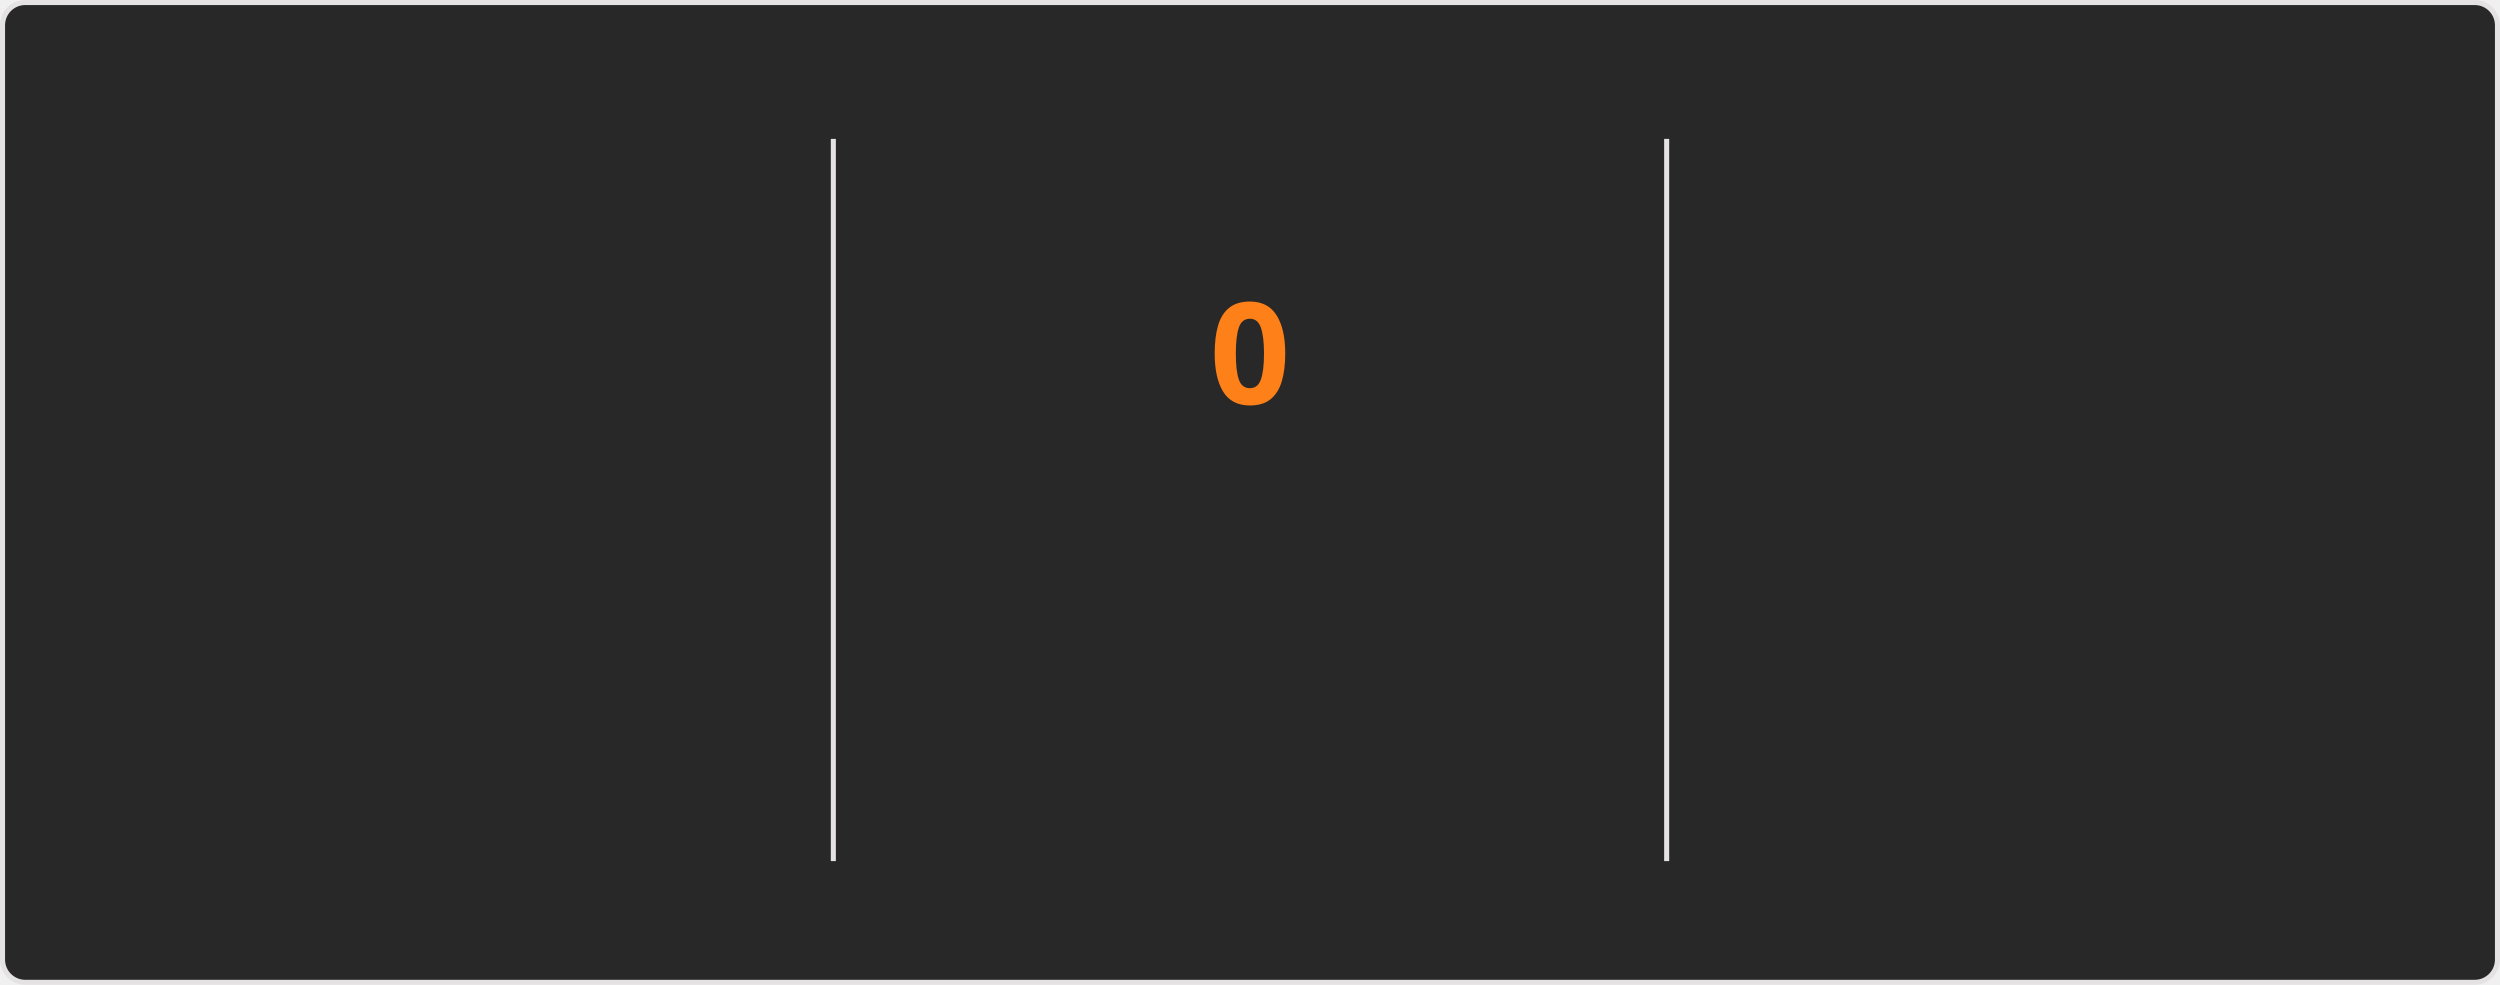
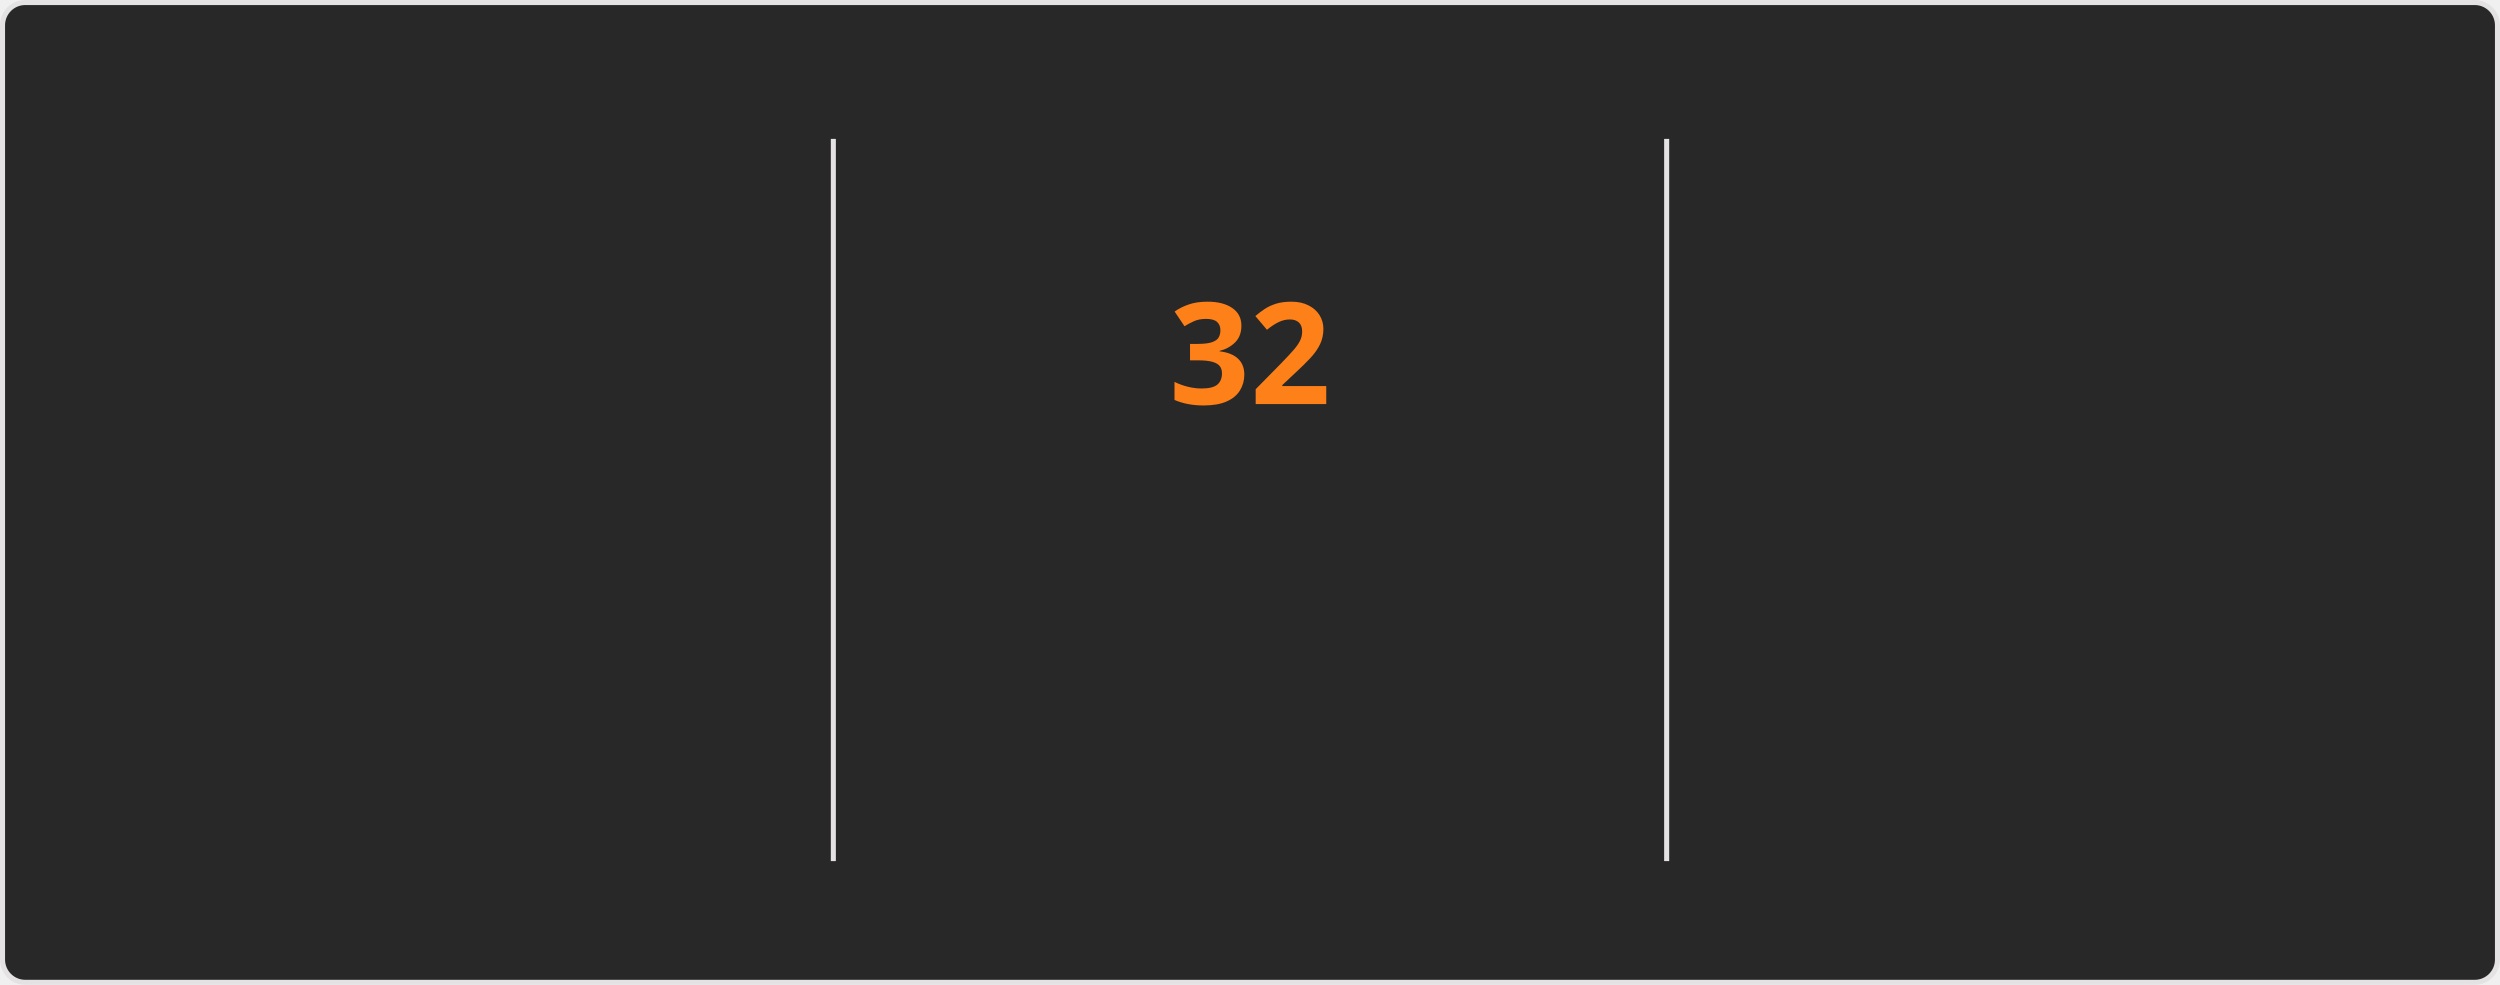
<svg xmlns="http://www.w3.org/2000/svg" style="isolation: isolate" viewBox="0 0 495 195" width="495px" height="195px" direction="ltr">
  <style>
    @keyframes currstreak {
      0% { font-size: 3px; opacity: 0.2; }
      80% { font-size: 34px; opacity: 1; }
      100% { font-size: 28px; opacity: 1; }
    }
    @keyframes fadein {
      0% { opacity: 0; }
      100% { opacity: 1; }
    }
    .big-number {
      font-family: "Segoe UI", Ubuntu, sans-serif;
      font-weight: 700;
      font-size: 28px;
      fill: #fabd2f;
    }
    .label {
      font-family: "Segoe UI", Ubuntu, sans-serif;
      font-weight: 400;
      font-size: 14px;
      fill: #fabd2f;
    }
    .range-text {
      font-family: "Segoe UI", Ubuntu, sans-serif;
      font-weight: 400;
      font-size: 12px;
      fill: #8ec07c;
    }
    .current-streak-num {
      font-family: "Segoe UI", Ubuntu, sans-serif;
      font-weight: 700;
      font-size: 28px;
      fill: #fe8019;
    }</style>
  <defs>
    <clipPath id="outer_rectangle">
      <rect width="495" height="195" rx="4.5" />
    </clipPath>
    <mask id="mask_out_ring_behind_fire">
      <rect width="495" height="195" fill="white" />
      <ellipse id="mask-ellipse" cx="247.5" cy="32" rx="13" ry="18" fill="black" />
    </mask>
  </defs>
  <g clip-path="url(#outer_rectangle)">
    <g style="isolation: isolate">
      <rect fill="#282828" rx="4.5" x="0.5" y="0.5" width="494" height="194" stroke="#e4e2e2" />
    </g>
    <g style="isolation: isolate">
      <line x1="165" y1="28" x2="165" y2="170" vector-effect="non-scaling-stroke" stroke-width="1" stroke="#e4e2e2" stroke-linejoin="miter" stroke-linecap="square" stroke-miterlimit="3" />
      <line x1="330" y1="28" x2="330" y2="170" vector-effect="non-scaling-stroke" stroke-width="1" stroke="#e4e2e2" stroke-linejoin="miter" stroke-linecap="square" stroke-miterlimit="3" />
    </g>
    <g style="isolation: isolate">
      <g transform="translate(82.5, 48)">
        <text x="0" y="32" stroke-width="0" text-anchor="middle" class="big-number" style="opacity: 0; animation: fadein 0.5s linear forwards 0.6s">
            5.5K
          </text>
      </g>
      <g transform="translate(82.5, 84)">
        <text x="0" y="32" stroke-width="0" text-anchor="middle" class="label" style="opacity: 0; animation: fadein 0.5s linear forwards 0.7s">
            Total Contributions
          </text>
      </g>
      <g transform="translate(82.5, 114)">
        <text x="0" y="32" stroke-width="0" text-anchor="middle" class="range-text" style="opacity: 0; animation: fadein 0.5s linear forwards 0.8s">
            Jul 27 - Present
          </text>
      </g>
    </g>
    <g style="isolation: isolate">
      <g mask="url(#mask_out_ring_behind_fire)">
        <circle cx="247.5" cy="71" r="40" fill="none" stroke="#fabd2f" stroke-width="5" style="opacity: 0; animation: fadein 0.5s linear forwards 0.4s" />
      </g>
      <g transform="translate(247.5, 19.5)" stroke-opacity="0" style="opacity: 0; animation: fadein 0.5s linear forwards 0.6s">
        <path d="M -12 -0.5 L 15 -0.5 L 15 23.5 L -12 23.5 L -12 -0.5 Z" fill="none" />
        <path d="M 1.5 0.67 C 1.5 0.67 2.24 3.32 2.24 5.47 C 2.24 7.53 0.89 9.2 -1.17 9.2 C -3.23 9.2 -4.79 7.53 -4.79 5.47 L -4.76 5.11 C -6.78 7.51 -8 10.62 -8 13.99 C -8 18.41 -4.42 22 0 22 C 4.42 22 8 18.41 8 13.99 C 8 8.6 5.41 3.79 1.5 0.67 Z M -0.29 19 C -2.07 19 -3.51 17.6 -3.51 15.86 C -3.51 14.24 -2.46 13.1 -0.7 12.74 C 1.07 12.38 2.9 11.53 3.92 10.16 C 4.31 11.45 4.51 12.81 4.51 14.2 C 4.51 16.85 2.36 19 -0.29 19 Z" fill="#fabd2f" stroke-opacity="0" />
      </g>
      <g transform="translate(247.5, 48)">
        <text x="0" y="32" stroke-width="0" text-anchor="middle" class="current-streak-num" style="animation: currstreak 0.6s linear forwards">
-             0
+             32
          </text>
      </g>
      <g transform="translate(247.5, 108)">
        <text x="0" y="32" stroke-width="0" text-anchor="middle" class="label" style="opacity: 0; animation: fadein 0.5s linear forwards 0.9s">
            Current Streak
          </text>
      </g>
      <g transform="translate(247.5, 145)">
        <text x="0" y="21" stroke-width="0" text-anchor="middle" class="range-text" style="opacity: 0; animation: fadein 0.5s linear forwards 0.9s">
-             0 days
+             Jun 29 - Jul 30
          </text>
      </g>
    </g>
    <g style="isolation: isolate">
      <g transform="translate(412.5, 48)">
        <text x="0" y="32" stroke-width="0" text-anchor="middle" class="big-number" style="opacity: 0; animation: fadein 0.5s linear forwards 1.2s">
-             31
+             32
          </text>
      </g>
      <g transform="translate(412.5, 84)">
        <text x="0" y="32" stroke-width="0" text-anchor="middle" class="label" style="opacity: 0; animation: fadein 0.5s linear forwards 1.3s">
            Longest Streak
          </text>
      </g>
      <g transform="translate(412.5, 114)">
        <text x="0" y="32" stroke-width="0" text-anchor="middle" class="range-text" style="opacity: 0; animation: fadein 0.5s linear forwards 1.4s">
-             Jun 29 - Jul 29
+             Jun 29 - Jul 30
          </text>
      </g>
    </g>
  </g>
</svg>
